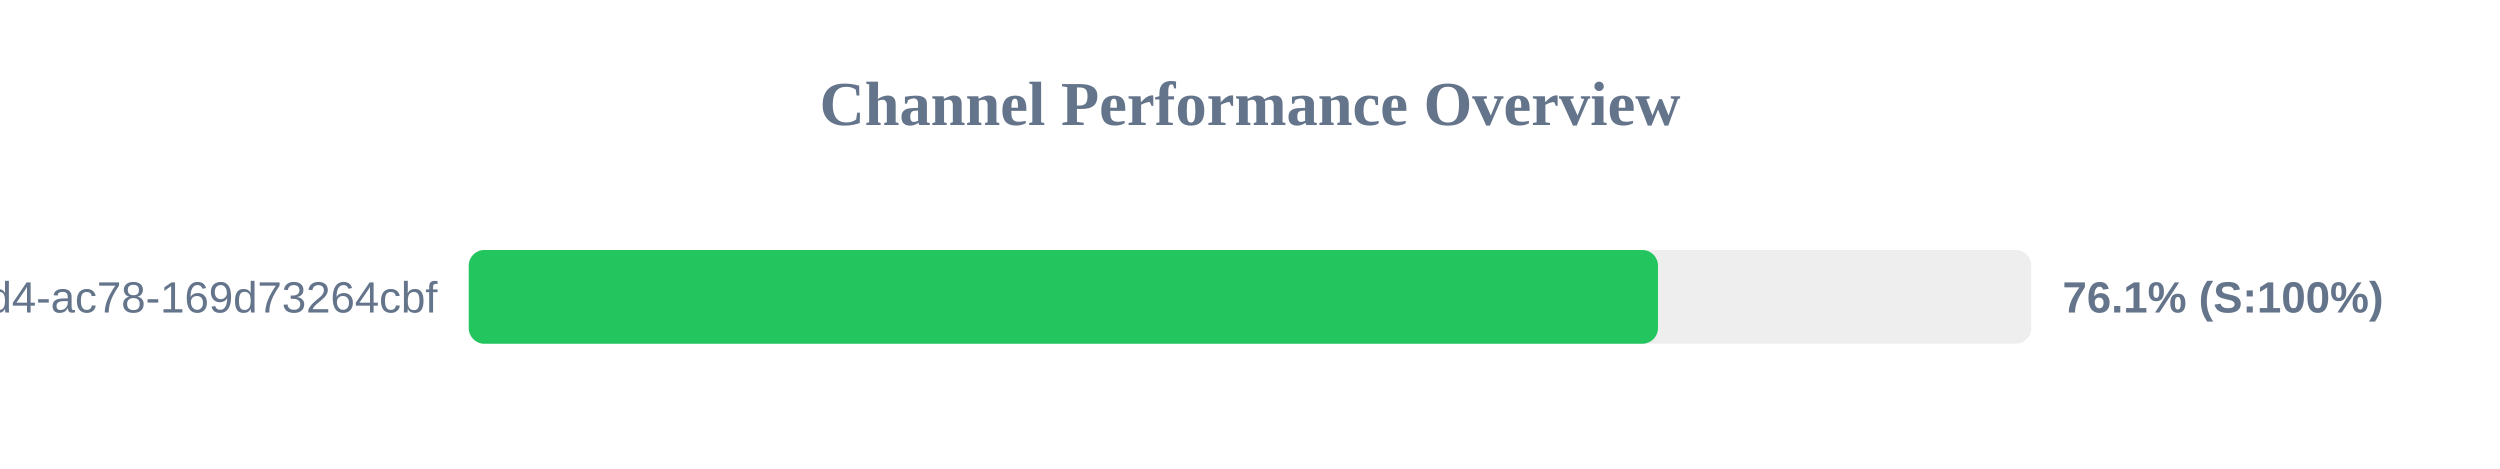
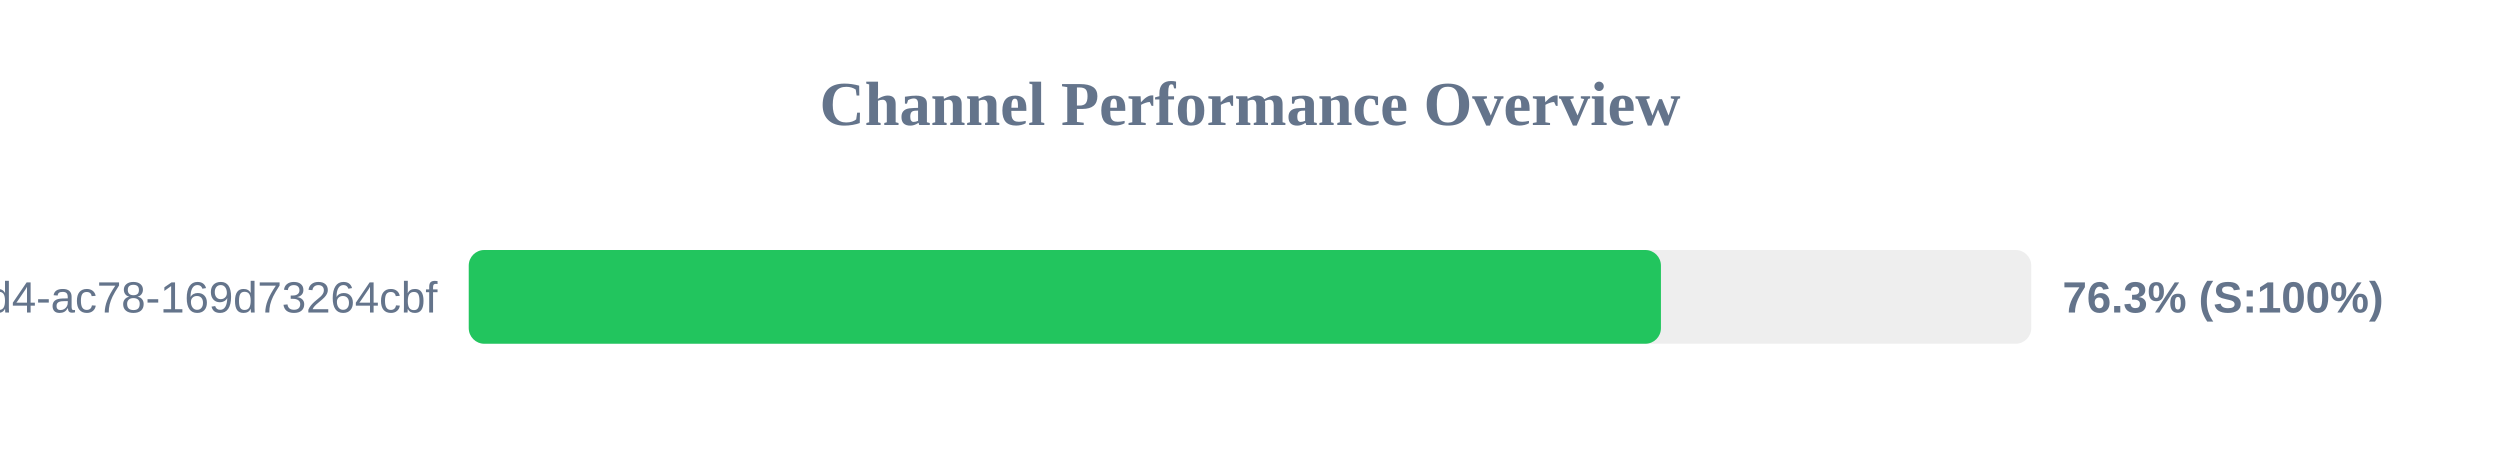
<svg xmlns="http://www.w3.org/2000/svg" width="800" height="150" version="1.1">
  <style>
        .row { font: 14px Arial; fill: #64748b; }
        .score { font: bold 14px Arial; fill: #64748b; }
    </style>
  <text x="400" y="40" text-anchor="middle" font-size="20px" font-weight="bold" fill="#64748b">Channel Performance Overview</text>
  <rect x="150" y="80" width="500" height="30" fill="#eee" rx="5" />
-   <rect x="150" y="80" width="380.55" height="30" fill="#22c55e" rx="5" />
+   <rect x="150" y="80" width="381.5" height="30" fill="#22c55e" rx="5" />
  <text x="140" y="100" text-anchor="end" class="row">?uuid=48c2c901-72e6-46d4-ac78-169d73264cbf</text>
-   <text x="660" y="100" text-anchor="start" class="score">76.1% (S:100%)</text>
+   <text x="660" y="100" text-anchor="start" class="score">76.3% (S:100%)</text>
</svg>
